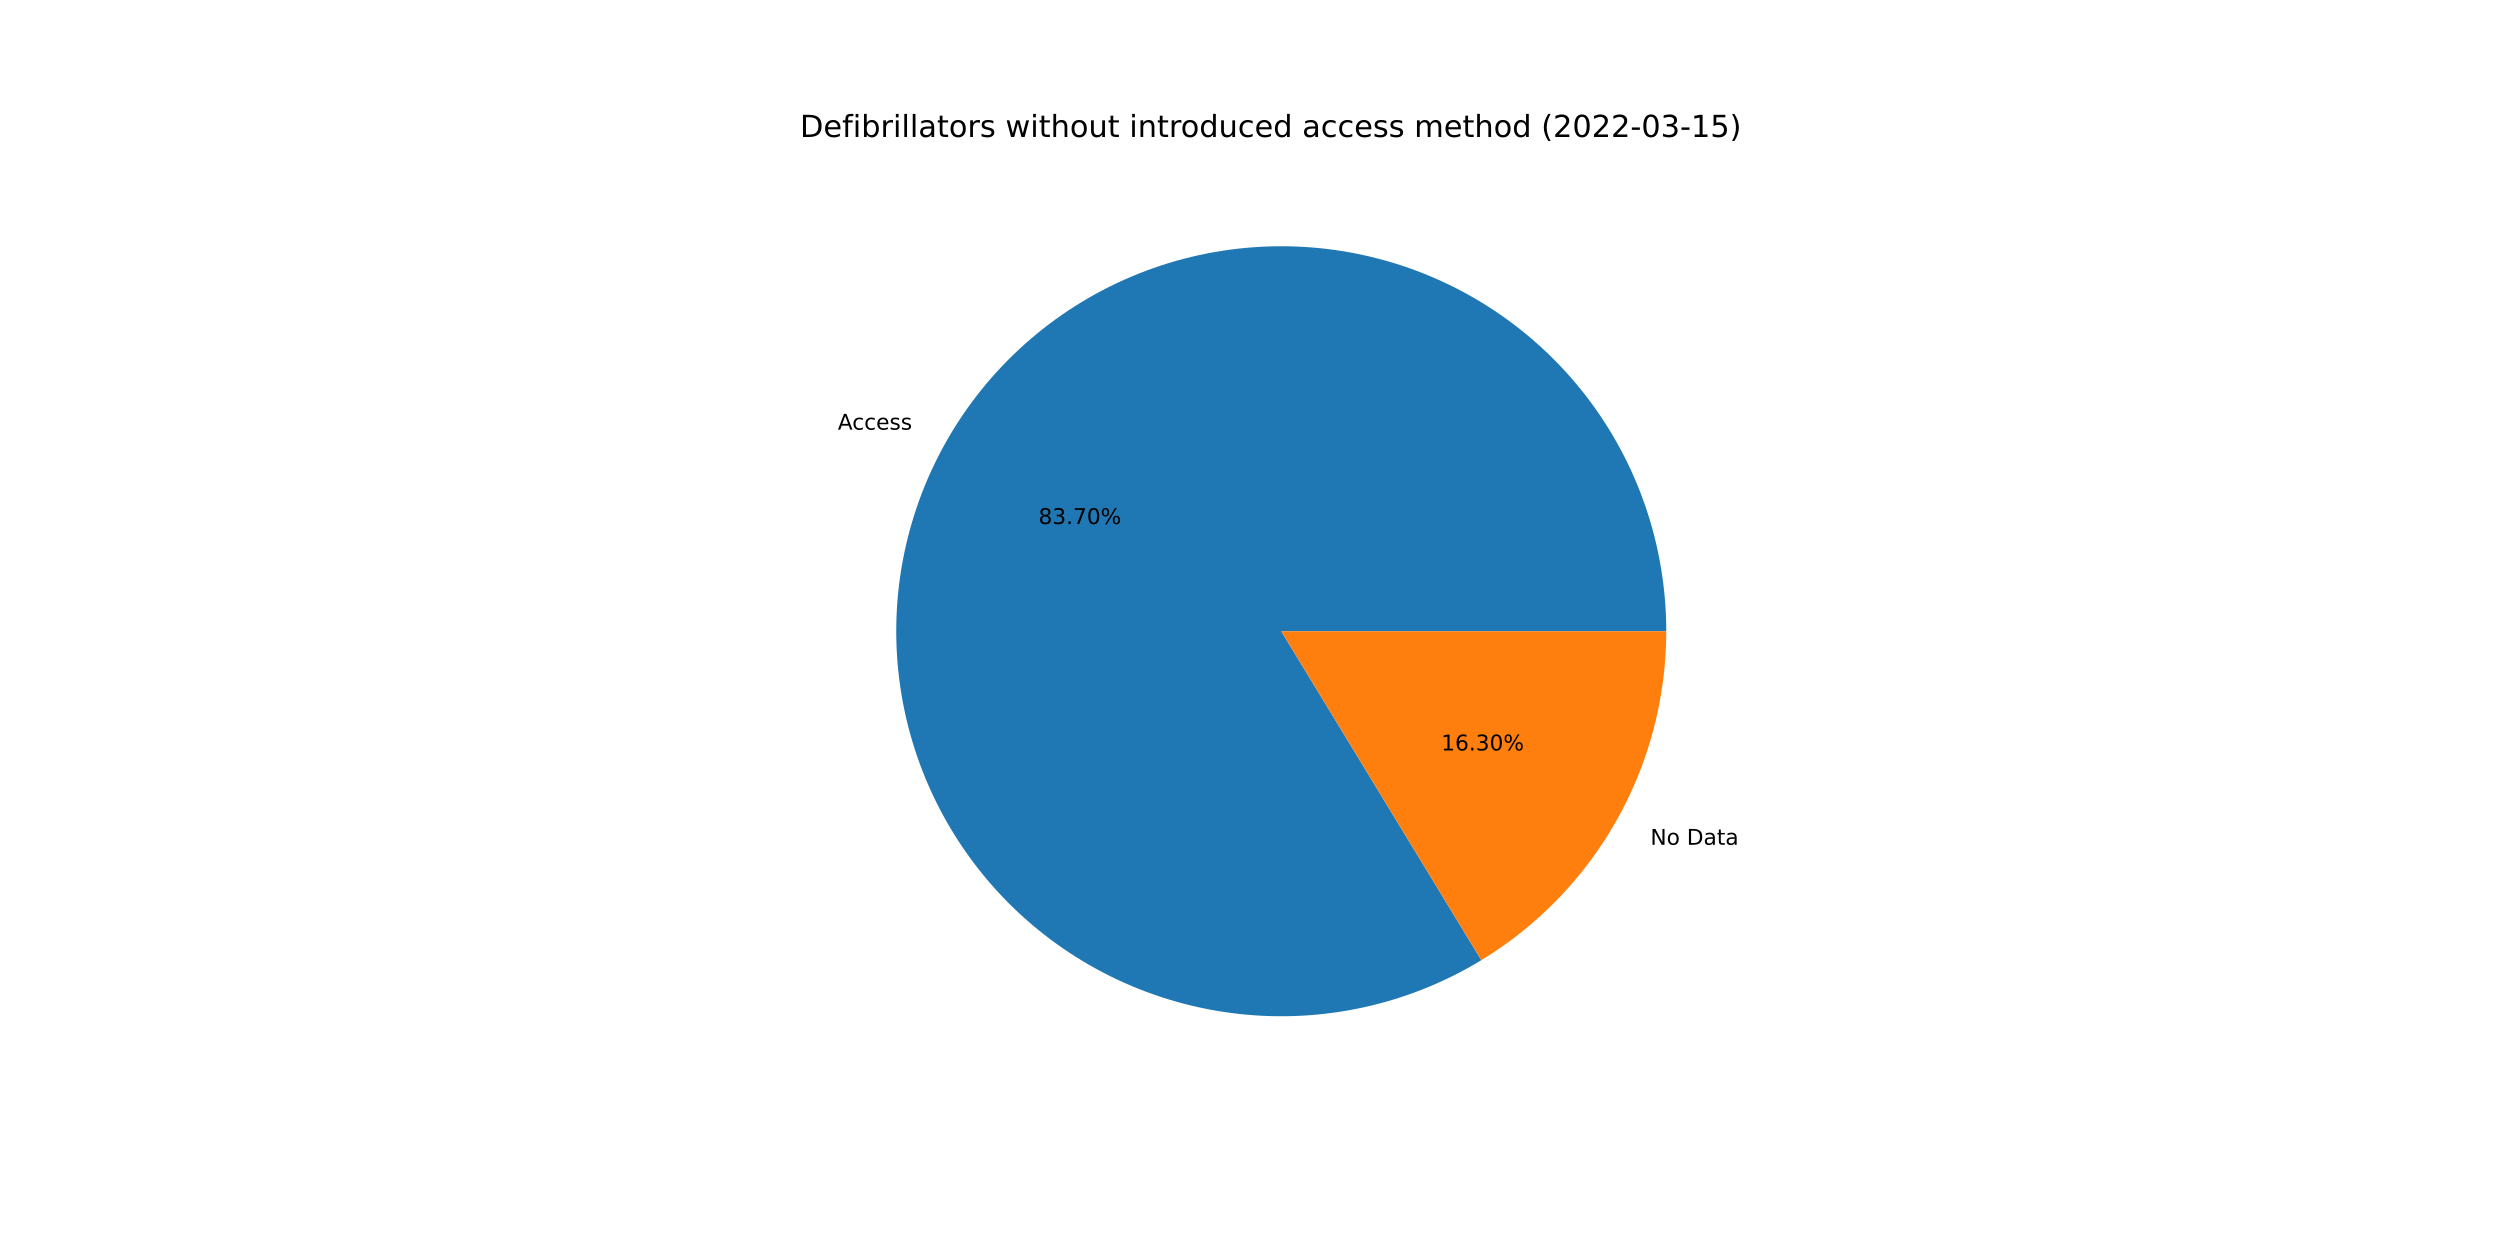
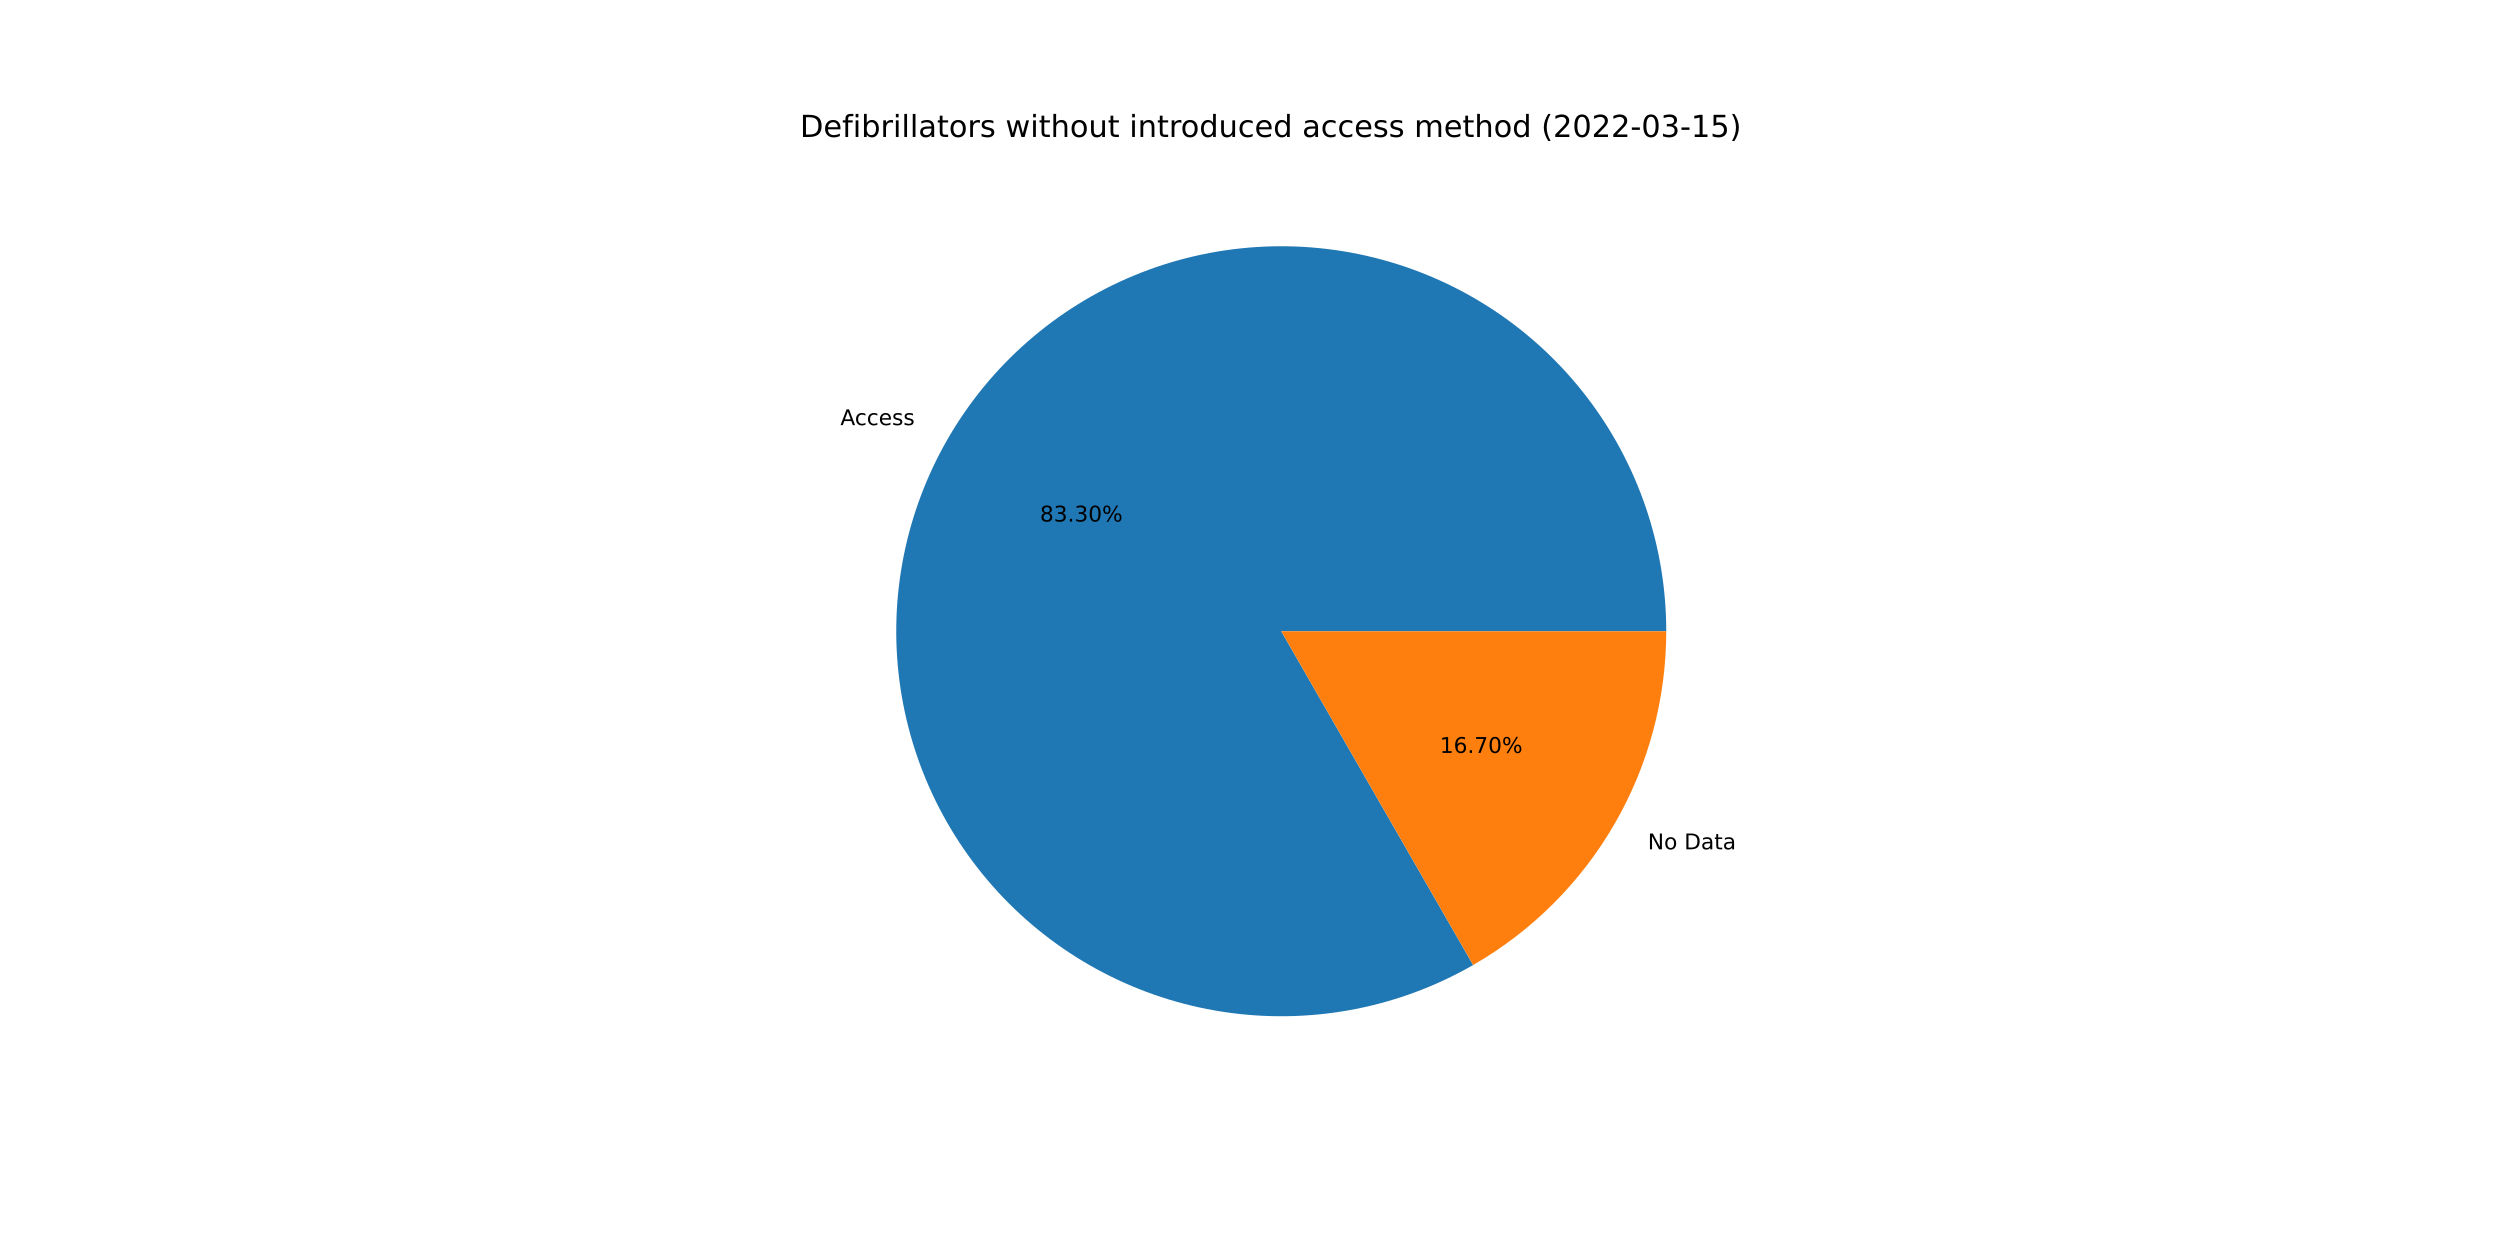
<svg xmlns="http://www.w3.org/2000/svg" xmlns:xlink="http://www.w3.org/1999/xlink" width="1152pt" height="576pt" viewBox="0 0 1152 576" version="1.1">
  <defs>
    <style type="text/css">*{stroke-linejoin: round; stroke-linecap: butt}</style>
  </defs>
  <g id="figure_1">
    <g id="patch_1">
      <path d="M 0 576  L 1152 576  L 1152 0  L 0 0  z " style="fill: #ffffff" />
    </g>
    <g id="axes_1">
      <g id="patch_2">
-         <path d="M 767.808 290.88  C 767.808 271.4 764.599 252.052 758.311 233.614  C 752.023 215.177 742.741 197.9 730.838 182.479  C 718.935 167.058 704.573 153.703 688.329 142.95  C 672.086 132.196 654.182 124.192 635.336 119.257  C 616.491 114.323 596.962 112.526 577.533 113.939  C 558.104 115.352 539.039 119.956 521.106 127.564  C 503.173 135.173 486.615 145.684 472.099 158.674  C 457.582 171.664 445.303 186.957 435.756 203.938  C 426.21 220.919 419.525 239.356 415.97 258.51  C 412.416 277.663 412.04 297.272 414.859 316.547  C 417.677 335.823 423.651 354.503 432.54 371.837  C 441.43 389.17 453.114 404.922 467.123 418.459  C 481.132 431.995 497.275 443.132 514.903 451.422  C 532.532 459.712 551.406 465.042 570.766 467.198  C 590.127 469.354 609.711 468.306 628.732 464.097  C 647.752 459.888 665.95 452.575 682.593 442.452  L 590.4 290.88  L 767.808 290.88  z " style="fill: #1f77b4" />
+         <path d="M 767.808 290.88  C 767.808 271.492 764.63 252.234 758.399 233.873  C 752.169 215.513 742.971 198.298 731.172 182.913  C 719.372 167.528 705.13 154.182 689.013 143.404  C 672.896 132.627 655.12 124.565 636.395 119.538  C 617.669 114.511 598.246 112.588 578.898 113.845  C 559.55 115.102 540.539 119.522 522.621 126.93  C 504.704 134.337 488.121 144.632 473.534 157.404  C 458.946 170.176 446.551 185.254 436.841 202.036  C 427.132 218.818 420.239 237.078 416.437 256.09  C 412.634 275.102 411.975 294.61 414.483 313.835  C 416.992 333.061 422.636 351.746 431.189 369.145  C 439.743 386.545 451.091 402.426 464.782 416.154  C 478.473 429.883 494.322 441.274 511.698 449.876  C 529.074 458.477 547.744 464.172 566.962 466.733  C 586.181 469.294 605.69 468.688 624.712 464.938  C 643.735 461.188 662.014 454.345 678.823 444.682  L 590.4 290.88  L 767.808 290.88  z " style="fill: #1f77b4" />
      </g>
      <g id="patch_3">
-         <path d="M 682.593 442.452  C 708.61 426.627 730.12 404.367 745.044 377.822  C 759.967 351.277 767.808 321.332 767.808 290.88  L 590.4 290.88  L 682.593 442.452  z " style="fill: #ff7f0e" />
+         <path d="M 678.823 444.682  C 705.866 429.134 728.337 406.725 743.959 379.724  C 759.58 352.724 767.808 322.074 767.808 290.88  L 590.4 290.88  L 678.823 444.682  z " style="fill: #ff7f0e" />
      </g>
      <g id="matplotlib.axis_1" />
      <g id="matplotlib.axis_2" />
      <g id="text_1">
-         <g transform="translate(386.0575 198.0031)scale(0.1 -0.1)">
+         <g transform="translate(387.2511 195.9105)scale(0.1 -0.1)">
          <defs>
            <path id="DejaVuSans-41" d="M 2188 4044  L 1331 1722  L 3047 1722  L 2188 4044  z M 1831 4666  L 2547 4666  L 4325 0  L 3669 0  L 3244 1197  L 1141 1197  L 716 0  L 50 0  L 1831 4666  z " transform="scale(0.015625)" />
            <path id="DejaVuSans-63" d="M 3122 3366  L 3122 2828  Q 2878 2963 2633 3030  Q 2388 3097 2138 3097  Q 1578 3097 1268 2742  Q 959 2388 959 1747  Q 959 1106 1268 751  Q 1578 397 2138 397  Q 2388 397 2633 464  Q 2878 531 3122 666  L 3122 134  Q 2881 22 2623 -34  Q 2366 -91 2075 -91  Q 1284 -91 818 406  Q 353 903 353 1747  Q 353 2603 823 3093  Q 1294 3584 2113 3584  Q 2378 3584 2631 3529  Q 2884 3475 3122 3366  z " transform="scale(0.015625)" />
            <path id="DejaVuSans-65" d="M 3597 1894  L 3597 1613  L 953 1613  Q 991 1019 1311 708  Q 1631 397 2203 397  Q 2534 397 2845 478  Q 3156 559 3463 722  L 3463 178  Q 3153 47 2828 -22  Q 2503 -91 2169 -91  Q 1331 -91 842 396  Q 353 884 353 1716  Q 353 2575 817 3079  Q 1281 3584 2069 3584  Q 2775 3584 3186 3129  Q 3597 2675 3597 1894  z M 3022 2063  Q 3016 2534 2758 2815  Q 2500 3097 2075 3097  Q 1594 3097 1305 2825  Q 1016 2553 972 2059  L 3022 2063  z " transform="scale(0.015625)" />
            <path id="DejaVuSans-73" d="M 2834 3397  L 2834 2853  Q 2591 2978 2328 3040  Q 2066 3103 1784 3103  Q 1356 3103 1142 2972  Q 928 2841 928 2578  Q 928 2378 1081 2264  Q 1234 2150 1697 2047  L 1894 2003  Q 2506 1872 2764 1633  Q 3022 1394 3022 966  Q 3022 478 2636 193  Q 2250 -91 1575 -91  Q 1294 -91 989 -36  Q 684 19 347 128  L 347 722  Q 666 556 975 473  Q 1284 391 1588 391  Q 1994 391 2212 530  Q 2431 669 2431 922  Q 2431 1156 2273 1281  Q 2116 1406 1581 1522  L 1381 1569  Q 847 1681 609 1914  Q 372 2147 372 2553  Q 372 3047 722 3315  Q 1072 3584 1716 3584  Q 2034 3584 2315 3537  Q 2597 3491 2834 3397  z " transform="scale(0.015625)" />
          </defs>
          <use xlink:href="#DejaVuSans-41" />
          <use xlink:href="#DejaVuSans-63" x="66.658" />
          <use xlink:href="#DejaVuSans-63" x="121.639" />
          <use xlink:href="#DejaVuSans-65" x="176.619" />
          <use xlink:href="#DejaVuSans-73" x="238.143" />
          <use xlink:href="#DejaVuSans-73" x="290.242" />
        </g>
      </g>
      <g id="text_2">
-         <g transform="translate(478.5489 241.4742)scale(0.1 -0.1)">
+         <g transform="translate(479.2 240.3327)scale(0.1 -0.1)">
          <defs>
            <path id="DejaVuSans-38" d="M 2034 2216  Q 1584 2216 1326 1975  Q 1069 1734 1069 1313  Q 1069 891 1326 650  Q 1584 409 2034 409  Q 2484 409 2743 651  Q 3003 894 3003 1313  Q 3003 1734 2745 1975  Q 2488 2216 2034 2216  z M 1403 2484  Q 997 2584 770 2862  Q 544 3141 544 3541  Q 544 4100 942 4425  Q 1341 4750 2034 4750  Q 2731 4750 3128 4425  Q 3525 4100 3525 3541  Q 3525 3141 3298 2862  Q 3072 2584 2669 2484  Q 3125 2378 3379 2068  Q 3634 1759 3634 1313  Q 3634 634 3220 271  Q 2806 -91 2034 -91  Q 1263 -91 848 271  Q 434 634 434 1313  Q 434 1759 690 2068  Q 947 2378 1403 2484  z M 1172 3481  Q 1172 3119 1398 2916  Q 1625 2713 2034 2713  Q 2441 2713 2670 2916  Q 2900 3119 2900 3481  Q 2900 3844 2670 4047  Q 2441 4250 2034 4250  Q 1625 4250 1398 4047  Q 1172 3844 1172 3481  z " transform="scale(0.015625)" />
            <path id="DejaVuSans-33" d="M 2597 2516  Q 3050 2419 3304 2112  Q 3559 1806 3559 1356  Q 3559 666 3084 287  Q 2609 -91 1734 -91  Q 1441 -91 1130 -33  Q 819 25 488 141  L 488 750  Q 750 597 1062 519  Q 1375 441 1716 441  Q 2309 441 2620 675  Q 2931 909 2931 1356  Q 2931 1769 2642 2001  Q 2353 2234 1838 2234  L 1294 2234  L 1294 2753  L 1863 2753  Q 2328 2753 2575 2939  Q 2822 3125 2822 3475  Q 2822 3834 2567 4026  Q 2313 4219 1838 4219  Q 1578 4219 1281 4162  Q 984 4106 628 3988  L 628 4550  Q 988 4650 1302 4700  Q 1616 4750 1894 4750  Q 2613 4750 3031 4423  Q 3450 4097 3450 3541  Q 3450 3153 3228 2886  Q 3006 2619 2597 2516  z " transform="scale(0.015625)" />
            <path id="DejaVuSans-2e" d="M 684 794  L 1344 794  L 1344 0  L 684 0  L 684 794  z " transform="scale(0.015625)" />
-             <path id="DejaVuSans-37" d="M 525 4666  L 3525 4666  L 3525 4397  L 1831 0  L 1172 0  L 2766 4134  L 525 4134  L 525 4666  z " transform="scale(0.015625)" />
            <path id="DejaVuSans-30" d="M 2034 4250  Q 1547 4250 1301 3770  Q 1056 3291 1056 2328  Q 1056 1369 1301 889  Q 1547 409 2034 409  Q 2525 409 2770 889  Q 3016 1369 3016 2328  Q 3016 3291 2770 3770  Q 2525 4250 2034 4250  z M 2034 4750  Q 2819 4750 3233 4129  Q 3647 3509 3647 2328  Q 3647 1150 3233 529  Q 2819 -91 2034 -91  Q 1250 -91 836 529  Q 422 1150 422 2328  Q 422 3509 836 4129  Q 1250 4750 2034 4750  z " transform="scale(0.015625)" />
            <path id="DejaVuSans-25" d="M 4653 2053  Q 4381 2053 4226 1822  Q 4072 1591 4072 1178  Q 4072 772 4226 539  Q 4381 306 4653 306  Q 4919 306 5073 539  Q 5228 772 5228 1178  Q 5228 1588 5073 1820  Q 4919 2053 4653 2053  z M 4653 2450  Q 5147 2450 5437 2106  Q 5728 1763 5728 1178  Q 5728 594 5436 251  Q 5144 -91 4653 -91  Q 4153 -91 3862 251  Q 3572 594 3572 1178  Q 3572 1766 3864 2108  Q 4156 2450 4653 2450  z M 1428 4353  Q 1159 4353 1004 4120  Q 850 3888 850 3481  Q 850 3069 1003 2837  Q 1156 2606 1428 2606  Q 1700 2606 1854 2837  Q 2009 3069 2009 3481  Q 2009 3884 1853 4118  Q 1697 4353 1428 4353  z M 4250 4750  L 4750 4750  L 1831 -91  L 1331 -91  L 4250 4750  z M 1428 4750  Q 1922 4750 2215 4408  Q 2509 4066 2509 3481  Q 2509 2891 2217 2550  Q 1925 2209 1428 2209  Q 931 2209 642 2551  Q 353 2894 353 3481  Q 353 4063 643 4406  Q 934 4750 1428 4750  z " transform="scale(0.015625)" />
          </defs>
          <use xlink:href="#DejaVuSans-38" />
          <use xlink:href="#DejaVuSans-33" x="63.623" />
          <use xlink:href="#DejaVuSans-2e" x="127.246" />
-           <use xlink:href="#DejaVuSans-37" x="159.033" />
+           <use xlink:href="#DejaVuSans-33" x="159.033" />
          <use xlink:href="#DejaVuSans-30" x="222.656" />
          <use xlink:href="#DejaVuSans-25" x="286.279" />
        </g>
      </g>
      <g id="text_3">
-         <g transform="translate(760.5081 389.2756)scale(0.1 -0.1)">
+         <g transform="translate(759.3145 391.3683)scale(0.1 -0.1)">
          <defs>
            <path id="DejaVuSans-4e" d="M 628 4666  L 1478 4666  L 3547 763  L 3547 4666  L 4159 4666  L 4159 0  L 3309 0  L 1241 3903  L 1241 0  L 628 0  L 628 4666  z " transform="scale(0.015625)" />
            <path id="DejaVuSans-6f" d="M 1959 3097  Q 1497 3097 1228 2736  Q 959 2375 959 1747  Q 959 1119 1226 758  Q 1494 397 1959 397  Q 2419 397 2687 759  Q 2956 1122 2956 1747  Q 2956 2369 2687 2733  Q 2419 3097 1959 3097  z M 1959 3584  Q 2709 3584 3137 3096  Q 3566 2609 3566 1747  Q 3566 888 3137 398  Q 2709 -91 1959 -91  Q 1206 -91 779 398  Q 353 888 353 1747  Q 353 2609 779 3096  Q 1206 3584 1959 3584  z " transform="scale(0.015625)" />
            <path id="DejaVuSans-20" transform="scale(0.015625)" />
            <path id="DejaVuSans-44" d="M 1259 4147  L 1259 519  L 2022 519  Q 2988 519 3436 956  Q 3884 1394 3884 2338  Q 3884 3275 3436 3711  Q 2988 4147 2022 4147  L 1259 4147  z M 628 4666  L 1925 4666  Q 3281 4666 3915 4102  Q 4550 3538 4550 2338  Q 4550 1131 3912 565  Q 3275 0 1925 0  L 628 0  L 628 4666  z " transform="scale(0.015625)" />
            <path id="DejaVuSans-61" d="M 2194 1759  Q 1497 1759 1228 1600  Q 959 1441 959 1056  Q 959 750 1161 570  Q 1363 391 1709 391  Q 2188 391 2477 730  Q 2766 1069 2766 1631  L 2766 1759  L 2194 1759  z M 3341 1997  L 3341 0  L 2766 0  L 2766 531  Q 2569 213 2275 61  Q 1981 -91 1556 -91  Q 1019 -91 701 211  Q 384 513 384 1019  Q 384 1609 779 1909  Q 1175 2209 1959 2209  L 2766 2209  L 2766 2266  Q 2766 2663 2505 2880  Q 2244 3097 1772 3097  Q 1472 3097 1187 3025  Q 903 2953 641 2809  L 641 3341  Q 956 3463 1253 3523  Q 1550 3584 1831 3584  Q 2591 3584 2966 3190  Q 3341 2797 3341 1997  z " transform="scale(0.015625)" />
            <path id="DejaVuSans-74" d="M 1172 4494  L 1172 3500  L 2356 3500  L 2356 3053  L 1172 3053  L 1172 1153  Q 1172 725 1289 603  Q 1406 481 1766 481  L 2356 481  L 2356 0  L 1766 0  Q 1100 0 847 248  Q 594 497 594 1153  L 594 3053  L 172 3053  L 172 3500  L 594 3500  L 594 4494  L 1172 4494  z " transform="scale(0.015625)" />
          </defs>
          <use xlink:href="#DejaVuSans-4e" />
          <use xlink:href="#DejaVuSans-6f" x="74.805" />
          <use xlink:href="#DejaVuSans-20" x="135.986" />
          <use xlink:href="#DejaVuSans-44" x="167.773" />
          <use xlink:href="#DejaVuSans-61" x="244.775" />
          <use xlink:href="#DejaVuSans-74" x="306.055" />
          <use xlink:href="#DejaVuSans-61" x="345.264" />
        </g>
      </g>
      <g id="text_4">
-         <g transform="translate(664.1214 345.8046)scale(0.1 -0.1)">
+         <g transform="translate(663.4704 346.946)scale(0.1 -0.1)">
          <defs>
            <path id="DejaVuSans-31" d="M 794 531  L 1825 531  L 1825 4091  L 703 3866  L 703 4441  L 1819 4666  L 2450 4666  L 2450 531  L 3481 531  L 3481 0  L 794 0  L 794 531  z " transform="scale(0.015625)" />
            <path id="DejaVuSans-36" d="M 2113 2584  Q 1688 2584 1439 2293  Q 1191 2003 1191 1497  Q 1191 994 1439 701  Q 1688 409 2113 409  Q 2538 409 2786 701  Q 3034 994 3034 1497  Q 3034 2003 2786 2293  Q 2538 2584 2113 2584  z M 3366 4563  L 3366 3988  Q 3128 4100 2886 4159  Q 2644 4219 2406 4219  Q 1781 4219 1451 3797  Q 1122 3375 1075 2522  Q 1259 2794 1537 2939  Q 1816 3084 2150 3084  Q 2853 3084 3261 2657  Q 3669 2231 3669 1497  Q 3669 778 3244 343  Q 2819 -91 2113 -91  Q 1303 -91 875 529  Q 447 1150 447 2328  Q 447 3434 972 4092  Q 1497 4750 2381 4750  Q 2619 4750 2861 4703  Q 3103 4656 3366 4563  z " transform="scale(0.015625)" />
+             <path id="DejaVuSans-37" d="M 525 4666  L 3525 4666  L 3525 4397  L 1831 0  L 1172 0  L 2766 4134  L 525 4134  L 525 4666  z " transform="scale(0.015625)" />
          </defs>
          <use xlink:href="#DejaVuSans-31" />
          <use xlink:href="#DejaVuSans-36" x="63.623" />
          <use xlink:href="#DejaVuSans-2e" x="127.246" />
-           <use xlink:href="#DejaVuSans-33" x="159.033" />
+           <use xlink:href="#DejaVuSans-37" x="159.033" />
          <use xlink:href="#DejaVuSans-30" x="222.656" />
          <use xlink:href="#DejaVuSans-25" x="286.279" />
        </g>
      </g>
      <g id="text_5">
        <g transform="translate(368.64 63.12)scale(0.14 -0.14)">
          <defs>
            <path id="DejaVuSans-66" d="M 2375 4863  L 2375 4384  L 1825 4384  Q 1516 4384 1395 4259  Q 1275 4134 1275 3809  L 1275 3500  L 2222 3500  L 2222 3053  L 1275 3053  L 1275 0  L 697 0  L 697 3053  L 147 3053  L 147 3500  L 697 3500  L 697 3744  Q 697 4328 969 4595  Q 1241 4863 1831 4863  L 2375 4863  z " transform="scale(0.015625)" />
            <path id="DejaVuSans-69" d="M 603 3500  L 1178 3500  L 1178 0  L 603 0  L 603 3500  z M 603 4863  L 1178 4863  L 1178 4134  L 603 4134  L 603 4863  z " transform="scale(0.015625)" />
            <path id="DejaVuSans-62" d="M 3116 1747  Q 3116 2381 2855 2742  Q 2594 3103 2138 3103  Q 1681 3103 1420 2742  Q 1159 2381 1159 1747  Q 1159 1113 1420 752  Q 1681 391 2138 391  Q 2594 391 2855 752  Q 3116 1113 3116 1747  z M 1159 2969  Q 1341 3281 1617 3432  Q 1894 3584 2278 3584  Q 2916 3584 3314 3078  Q 3713 2572 3713 1747  Q 3713 922 3314 415  Q 2916 -91 2278 -91  Q 1894 -91 1617 61  Q 1341 213 1159 525  L 1159 0  L 581 0  L 581 4863  L 1159 4863  L 1159 2969  z " transform="scale(0.015625)" />
            <path id="DejaVuSans-72" d="M 2631 2963  Q 2534 3019 2420 3045  Q 2306 3072 2169 3072  Q 1681 3072 1420 2755  Q 1159 2438 1159 1844  L 1159 0  L 581 0  L 581 3500  L 1159 3500  L 1159 2956  Q 1341 3275 1631 3429  Q 1922 3584 2338 3584  Q 2397 3584 2469 3576  Q 2541 3569 2628 3553  L 2631 2963  z " transform="scale(0.015625)" />
            <path id="DejaVuSans-6c" d="M 603 4863  L 1178 4863  L 1178 0  L 603 0  L 603 4863  z " transform="scale(0.015625)" />
            <path id="DejaVuSans-77" d="M 269 3500  L 844 3500  L 1563 769  L 2278 3500  L 2956 3500  L 3675 769  L 4391 3500  L 4966 3500  L 4050 0  L 3372 0  L 2619 2869  L 1863 0  L 1184 0  L 269 3500  z " transform="scale(0.015625)" />
            <path id="DejaVuSans-68" d="M 3513 2113  L 3513 0  L 2938 0  L 2938 2094  Q 2938 2591 2744 2837  Q 2550 3084 2163 3084  Q 1697 3084 1428 2787  Q 1159 2491 1159 1978  L 1159 0  L 581 0  L 581 4863  L 1159 4863  L 1159 2956  Q 1366 3272 1645 3428  Q 1925 3584 2291 3584  Q 2894 3584 3203 3211  Q 3513 2838 3513 2113  z " transform="scale(0.015625)" />
            <path id="DejaVuSans-75" d="M 544 1381  L 544 3500  L 1119 3500  L 1119 1403  Q 1119 906 1312 657  Q 1506 409 1894 409  Q 2359 409 2629 706  Q 2900 1003 2900 1516  L 2900 3500  L 3475 3500  L 3475 0  L 2900 0  L 2900 538  Q 2691 219 2414 64  Q 2138 -91 1772 -91  Q 1169 -91 856 284  Q 544 659 544 1381  z M 1991 3584  L 1991 3584  z " transform="scale(0.015625)" />
            <path id="DejaVuSans-6e" d="M 3513 2113  L 3513 0  L 2938 0  L 2938 2094  Q 2938 2591 2744 2837  Q 2550 3084 2163 3084  Q 1697 3084 1428 2787  Q 1159 2491 1159 1978  L 1159 0  L 581 0  L 581 3500  L 1159 3500  L 1159 2956  Q 1366 3272 1645 3428  Q 1925 3584 2291 3584  Q 2894 3584 3203 3211  Q 3513 2838 3513 2113  z " transform="scale(0.015625)" />
            <path id="DejaVuSans-64" d="M 2906 2969  L 2906 4863  L 3481 4863  L 3481 0  L 2906 0  L 2906 525  Q 2725 213 2448 61  Q 2172 -91 1784 -91  Q 1150 -91 751 415  Q 353 922 353 1747  Q 353 2572 751 3078  Q 1150 3584 1784 3584  Q 2172 3584 2448 3432  Q 2725 3281 2906 2969  z M 947 1747  Q 947 1113 1208 752  Q 1469 391 1925 391  Q 2381 391 2643 752  Q 2906 1113 2906 1747  Q 2906 2381 2643 2742  Q 2381 3103 1925 3103  Q 1469 3103 1208 2742  Q 947 2381 947 1747  z " transform="scale(0.015625)" />
            <path id="DejaVuSans-6d" d="M 3328 2828  Q 3544 3216 3844 3400  Q 4144 3584 4550 3584  Q 5097 3584 5394 3201  Q 5691 2819 5691 2113  L 5691 0  L 5113 0  L 5113 2094  Q 5113 2597 4934 2840  Q 4756 3084 4391 3084  Q 3944 3084 3684 2787  Q 3425 2491 3425 1978  L 3425 0  L 2847 0  L 2847 2094  Q 2847 2600 2669 2842  Q 2491 3084 2119 3084  Q 1678 3084 1418 2786  Q 1159 2488 1159 1978  L 1159 0  L 581 0  L 581 3500  L 1159 3500  L 1159 2956  Q 1356 3278 1631 3431  Q 1906 3584 2284 3584  Q 2666 3584 2933 3390  Q 3200 3197 3328 2828  z " transform="scale(0.015625)" />
            <path id="DejaVuSans-28" d="M 1984 4856  Q 1566 4138 1362 3434  Q 1159 2731 1159 2009  Q 1159 1288 1364 580  Q 1569 -128 1984 -844  L 1484 -844  Q 1016 -109 783 600  Q 550 1309 550 2009  Q 550 2706 781 3412  Q 1013 4119 1484 4856  L 1984 4856  z " transform="scale(0.015625)" />
            <path id="DejaVuSans-32" d="M 1228 531  L 3431 531  L 3431 0  L 469 0  L 469 531  Q 828 903 1448 1529  Q 2069 2156 2228 2338  Q 2531 2678 2651 2914  Q 2772 3150 2772 3378  Q 2772 3750 2511 3984  Q 2250 4219 1831 4219  Q 1534 4219 1204 4116  Q 875 4013 500 3803  L 500 4441  Q 881 4594 1212 4672  Q 1544 4750 1819 4750  Q 2544 4750 2975 4387  Q 3406 4025 3406 3419  Q 3406 3131 3298 2873  Q 3191 2616 2906 2266  Q 2828 2175 2409 1742  Q 1991 1309 1228 531  z " transform="scale(0.015625)" />
            <path id="DejaVuSans-2d" d="M 313 2009  L 1997 2009  L 1997 1497  L 313 1497  L 313 2009  z " transform="scale(0.015625)" />
            <path id="DejaVuSans-35" d="M 691 4666  L 3169 4666  L 3169 4134  L 1269 4134  L 1269 2991  Q 1406 3038 1543 3061  Q 1681 3084 1819 3084  Q 2600 3084 3056 2656  Q 3513 2228 3513 1497  Q 3513 744 3044 326  Q 2575 -91 1722 -91  Q 1428 -91 1123 -41  Q 819 9 494 109  L 494 744  Q 775 591 1075 516  Q 1375 441 1709 441  Q 2250 441 2565 725  Q 2881 1009 2881 1497  Q 2881 1984 2565 2268  Q 2250 2553 1709 2553  Q 1456 2553 1204 2497  Q 953 2441 691 2322  L 691 4666  z " transform="scale(0.015625)" />
            <path id="DejaVuSans-29" d="M 513 4856  L 1013 4856  Q 1481 4119 1714 3412  Q 1947 2706 1947 2009  Q 1947 1309 1714 600  Q 1481 -109 1013 -844  L 513 -844  Q 928 -128 1133 580  Q 1338 1288 1338 2009  Q 1338 2731 1133 3434  Q 928 4138 513 4856  z " transform="scale(0.015625)" />
          </defs>
          <use xlink:href="#DejaVuSans-44" />
          <use xlink:href="#DejaVuSans-65" x="77.002" />
          <use xlink:href="#DejaVuSans-66" x="138.525" />
          <use xlink:href="#DejaVuSans-69" x="173.73" />
          <use xlink:href="#DejaVuSans-62" x="201.514" />
          <use xlink:href="#DejaVuSans-72" x="264.99" />
          <use xlink:href="#DejaVuSans-69" x="306.104" />
          <use xlink:href="#DejaVuSans-6c" x="333.887" />
          <use xlink:href="#DejaVuSans-6c" x="361.67" />
          <use xlink:href="#DejaVuSans-61" x="389.453" />
          <use xlink:href="#DejaVuSans-74" x="450.732" />
          <use xlink:href="#DejaVuSans-6f" x="489.941" />
          <use xlink:href="#DejaVuSans-72" x="551.123" />
          <use xlink:href="#DejaVuSans-73" x="592.236" />
          <use xlink:href="#DejaVuSans-20" x="644.336" />
          <use xlink:href="#DejaVuSans-77" x="676.123" />
          <use xlink:href="#DejaVuSans-69" x="757.91" />
          <use xlink:href="#DejaVuSans-74" x="785.693" />
          <use xlink:href="#DejaVuSans-68" x="824.902" />
          <use xlink:href="#DejaVuSans-6f" x="888.281" />
          <use xlink:href="#DejaVuSans-75" x="949.463" />
          <use xlink:href="#DejaVuSans-74" x="1012.842" />
          <use xlink:href="#DejaVuSans-20" x="1052.051" />
          <use xlink:href="#DejaVuSans-69" x="1083.838" />
          <use xlink:href="#DejaVuSans-6e" x="1111.621" />
          <use xlink:href="#DejaVuSans-74" x="1175" />
          <use xlink:href="#DejaVuSans-72" x="1214.209" />
          <use xlink:href="#DejaVuSans-6f" x="1253.072" />
          <use xlink:href="#DejaVuSans-64" x="1314.254" />
          <use xlink:href="#DejaVuSans-75" x="1377.73" />
          <use xlink:href="#DejaVuSans-63" x="1441.109" />
          <use xlink:href="#DejaVuSans-65" x="1496.09" />
          <use xlink:href="#DejaVuSans-64" x="1557.613" />
          <use xlink:href="#DejaVuSans-20" x="1621.09" />
          <use xlink:href="#DejaVuSans-61" x="1652.877" />
          <use xlink:href="#DejaVuSans-63" x="1714.156" />
          <use xlink:href="#DejaVuSans-63" x="1769.137" />
          <use xlink:href="#DejaVuSans-65" x="1824.117" />
          <use xlink:href="#DejaVuSans-73" x="1885.641" />
          <use xlink:href="#DejaVuSans-73" x="1937.74" />
          <use xlink:href="#DejaVuSans-20" x="1989.84" />
          <use xlink:href="#DejaVuSans-6d" x="2021.627" />
          <use xlink:href="#DejaVuSans-65" x="2119.039" />
          <use xlink:href="#DejaVuSans-74" x="2180.562" />
          <use xlink:href="#DejaVuSans-68" x="2219.771" />
          <use xlink:href="#DejaVuSans-6f" x="2283.15" />
          <use xlink:href="#DejaVuSans-64" x="2344.332" />
          <use xlink:href="#DejaVuSans-20" x="2407.809" />
          <use xlink:href="#DejaVuSans-28" x="2439.596" />
          <use xlink:href="#DejaVuSans-32" x="2478.609" />
          <use xlink:href="#DejaVuSans-30" x="2542.232" />
          <use xlink:href="#DejaVuSans-32" x="2605.855" />
          <use xlink:href="#DejaVuSans-32" x="2669.479" />
          <use xlink:href="#DejaVuSans-2d" x="2733.102" />
          <use xlink:href="#DejaVuSans-30" x="2769.186" />
          <use xlink:href="#DejaVuSans-33" x="2832.809" />
          <use xlink:href="#DejaVuSans-2d" x="2896.432" />
          <use xlink:href="#DejaVuSans-31" x="2932.516" />
          <use xlink:href="#DejaVuSans-35" x="2996.139" />
          <use xlink:href="#DejaVuSans-29" x="3059.762" />
        </g>
      </g>
    </g>
  </g>
</svg>
